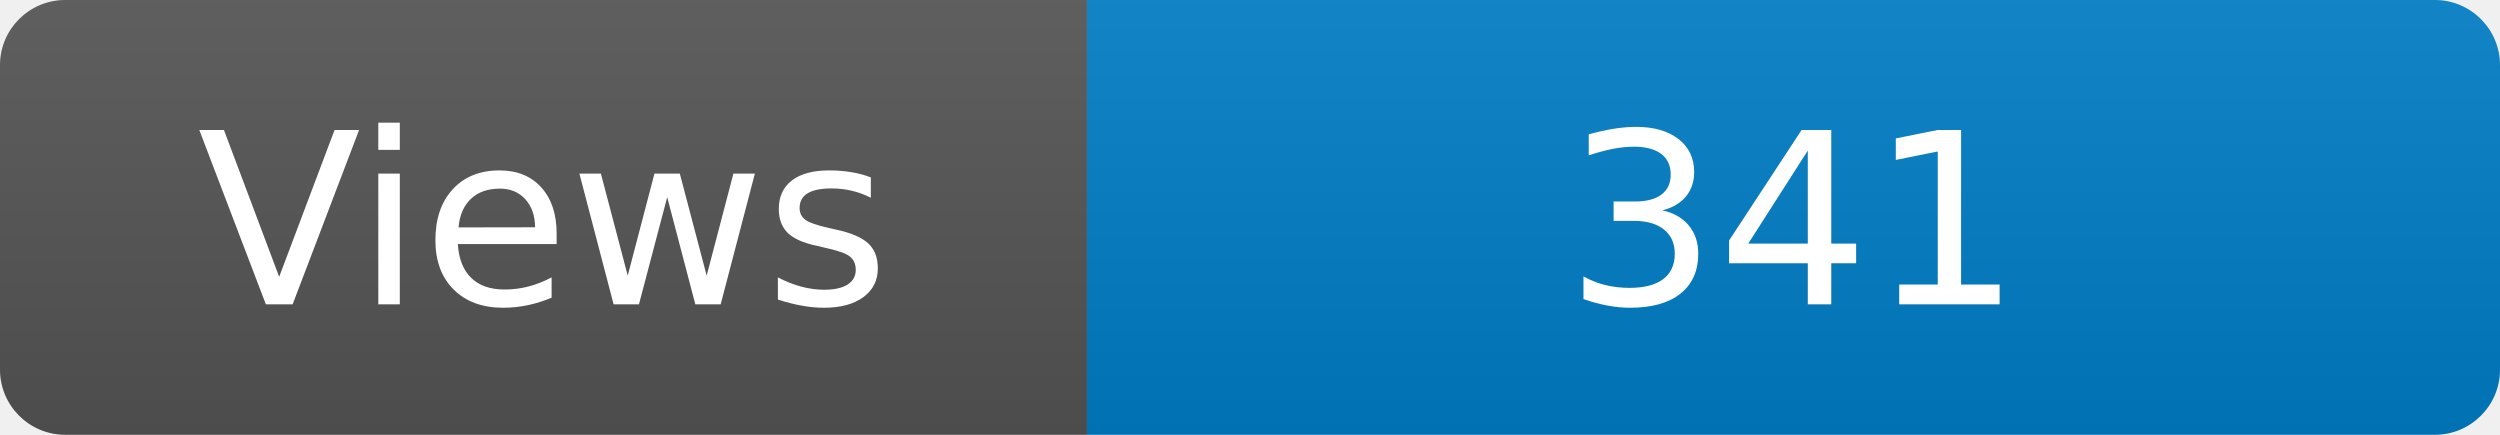
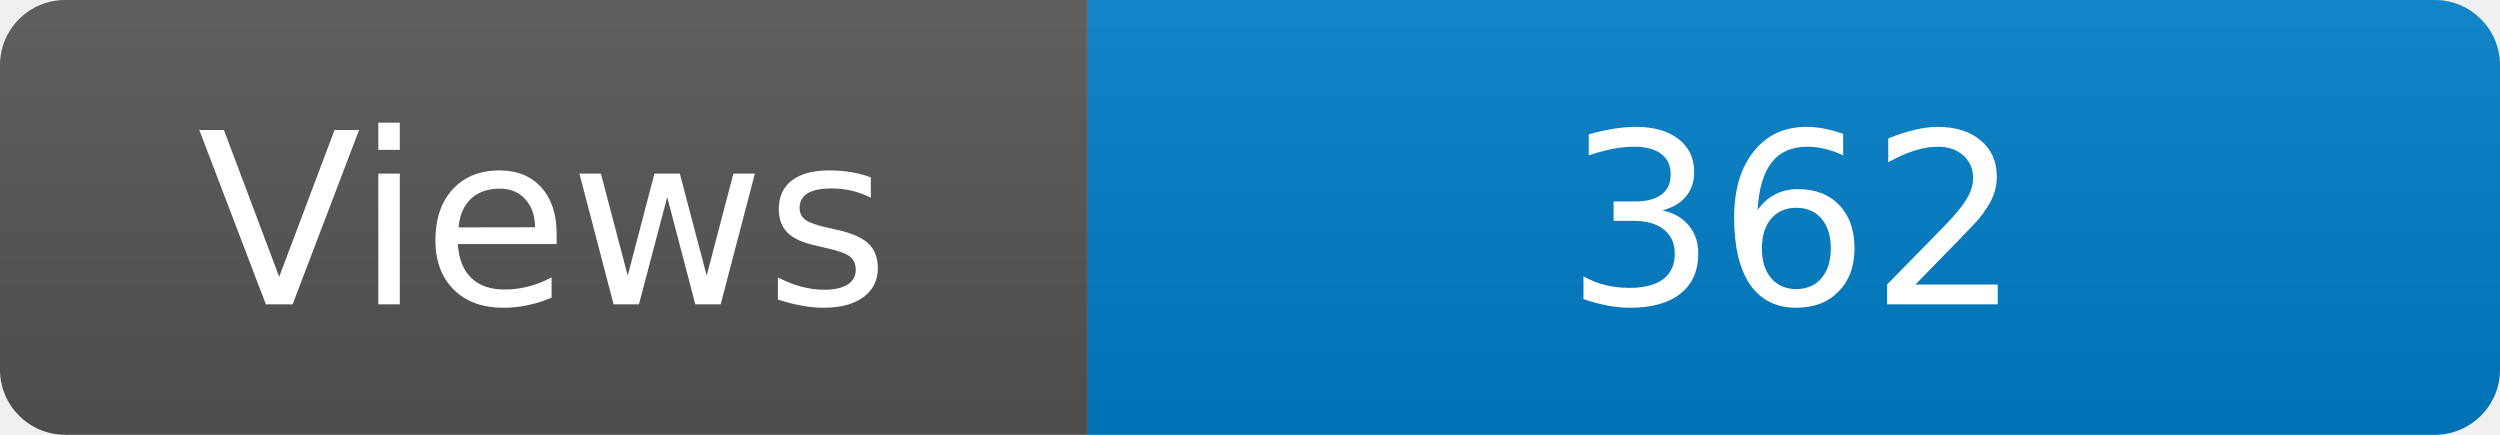
<svg xmlns="http://www.w3.org/2000/svg" width="115" height="20" role="img" aria-label="Maintained?: yes">
  <linearGradient id="s" x2="0" y2="100%">
    <stop offset="0" stop-color="#bbb" stop-opacity=".1" />
    <stop offset="1" stop-opacity=".1" />
  </linearGradient>
  <clipPath id="r">
    <rect width="115" height="20" rx="3" fill="#fff" />
  </clipPath>
  <g clip-path="url(#r)">
    <rect width="50" height="20" fill="#555" />
    <rect x="50" width="160" height="20" fill="#007ec6" />
    <rect width="115" height="20" fill="url(#s)" />
  </g>
  <g fill="#fff" text-anchor="middle" font-family="Verdana,Geneva,DejaVu Sans,sans-serif" font-size="110">
    <text x="250" y="140" transform="scale(.1)" fill="#fff">Views</text>
-     <text x="825" y="140" transform="scale(.1)" fill="#fff">341</text>
+     <text x="825" y="140" transform="scale(.1)" fill="#fff">362</text>
  </g>
</svg>
